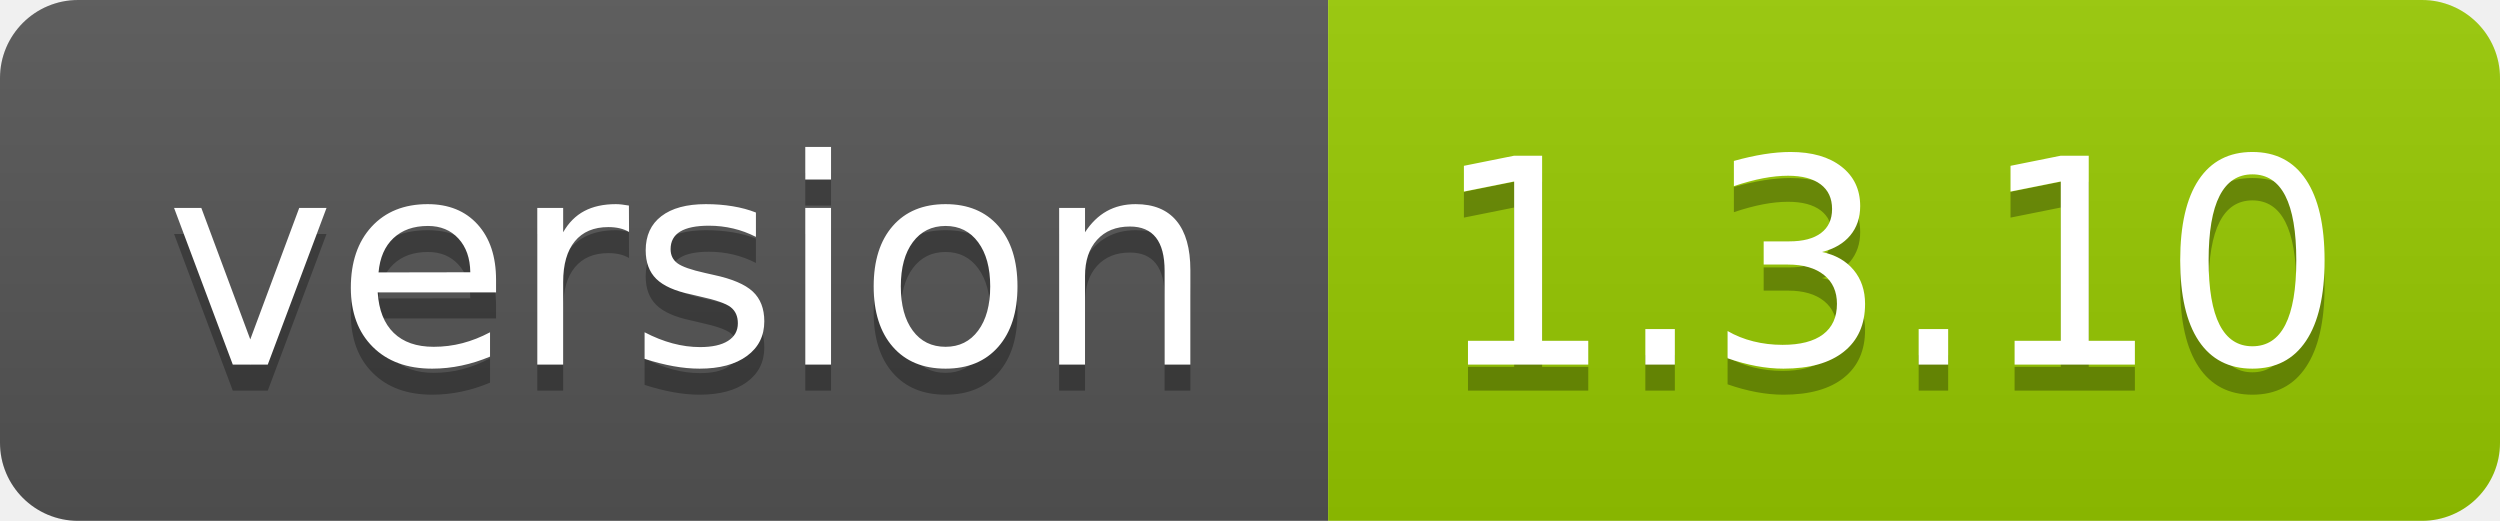
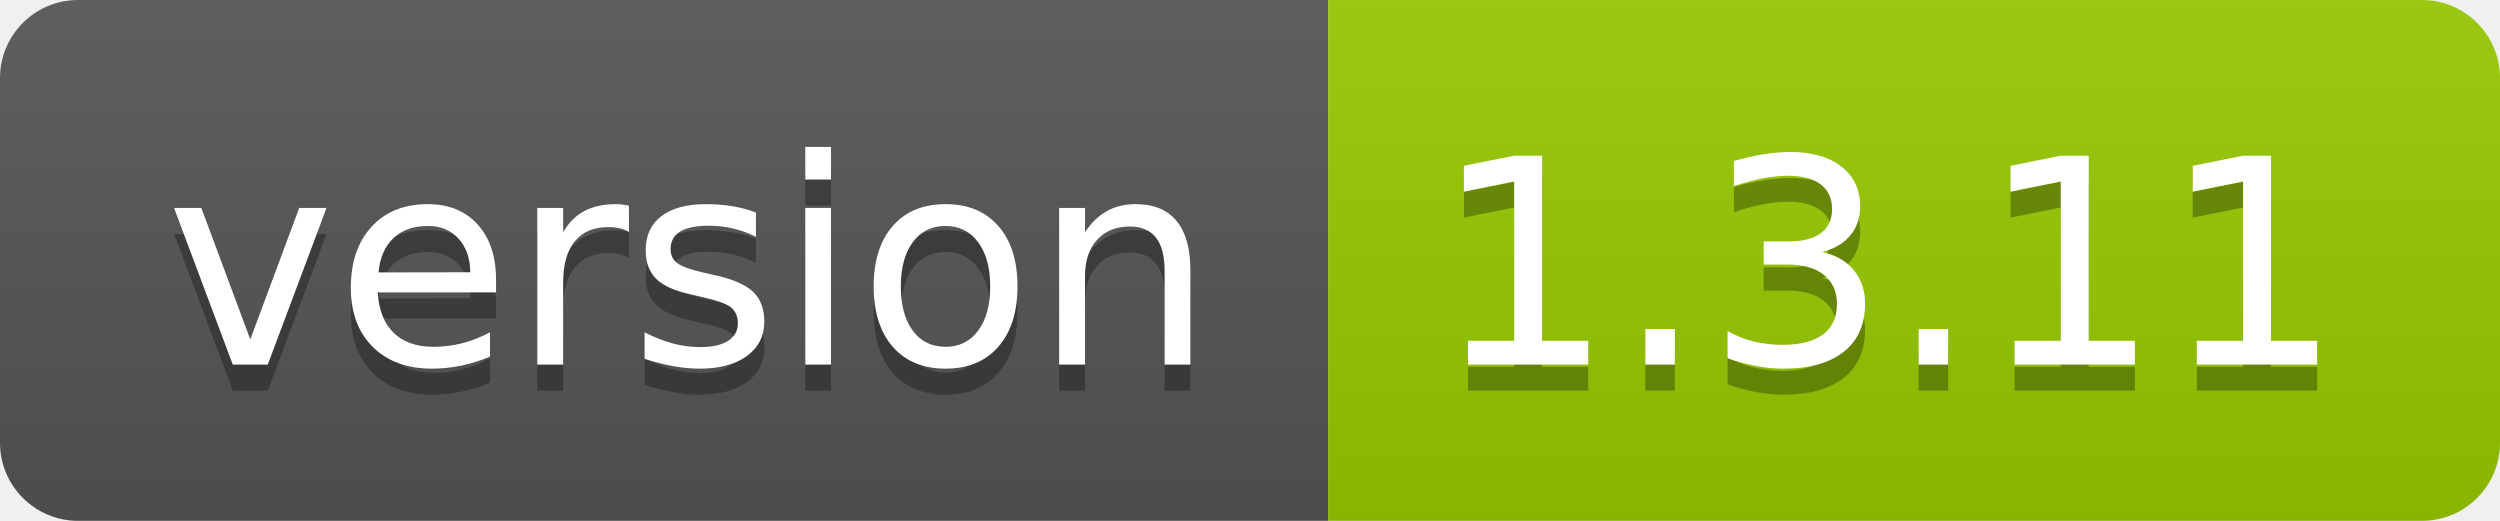
- <svg xmlns="http://www.w3.org/2000/svg" width="96" height="20" role="img" aria-label="version: 1.3.10">
+ <svg xmlns="http://www.w3.org/2000/svg" width="96" height="20" role="img" aria-label="version: 1.3.11">
  <linearGradient id="s" x2="0" y2="100%">
    <stop offset="0" stop-color="#bbb" stop-opacity=".1" />
    <stop offset="1" stop-opacity=".1" />
  </linearGradient>
  <clipPath id="r">
    <rect width="96" height="20" rx="3" fill="#fff" />
  </clipPath>
  <g clip-path="url(#r)">
    <rect width="51" height="20" fill="#555" />
    <rect x="51" width="45" height="20" fill="#97ca00" />
    <rect width="96" height="20" fill="url(#s)" />
  </g>
  <g fill="#fff" text-anchor="middle" font-family="Verdana,Geneva,DejaVu Sans,sans-serif" text-rendering="geometricPrecision" font-size="110">
    <text aria-hidden="true" x="265" y="150" fill="#010101" fill-opacity=".3" transform="scale(.1)" textLength="410">version</text>
    <text x="265" y="140" transform="scale(.1)" fill="#fff" textLength="410">version</text>
-     <text aria-hidden="true" x="725" y="150" fill="#010101" fill-opacity=".3" transform="scale(.1)" textLength="350">1.3.10</text>
-     <text x="725" y="140" transform="scale(.1)" fill="#fff" textLength="350">1.3.10</text>
+     <text aria-hidden="true" x="725" y="150" fill="#010101" fill-opacity=".3" transform="scale(.1)" textLength="350">1.3.11</text>
+     <text x="725" y="140" transform="scale(.1)" fill="#fff" textLength="350">1.3.11</text>
  </g>
</svg>
